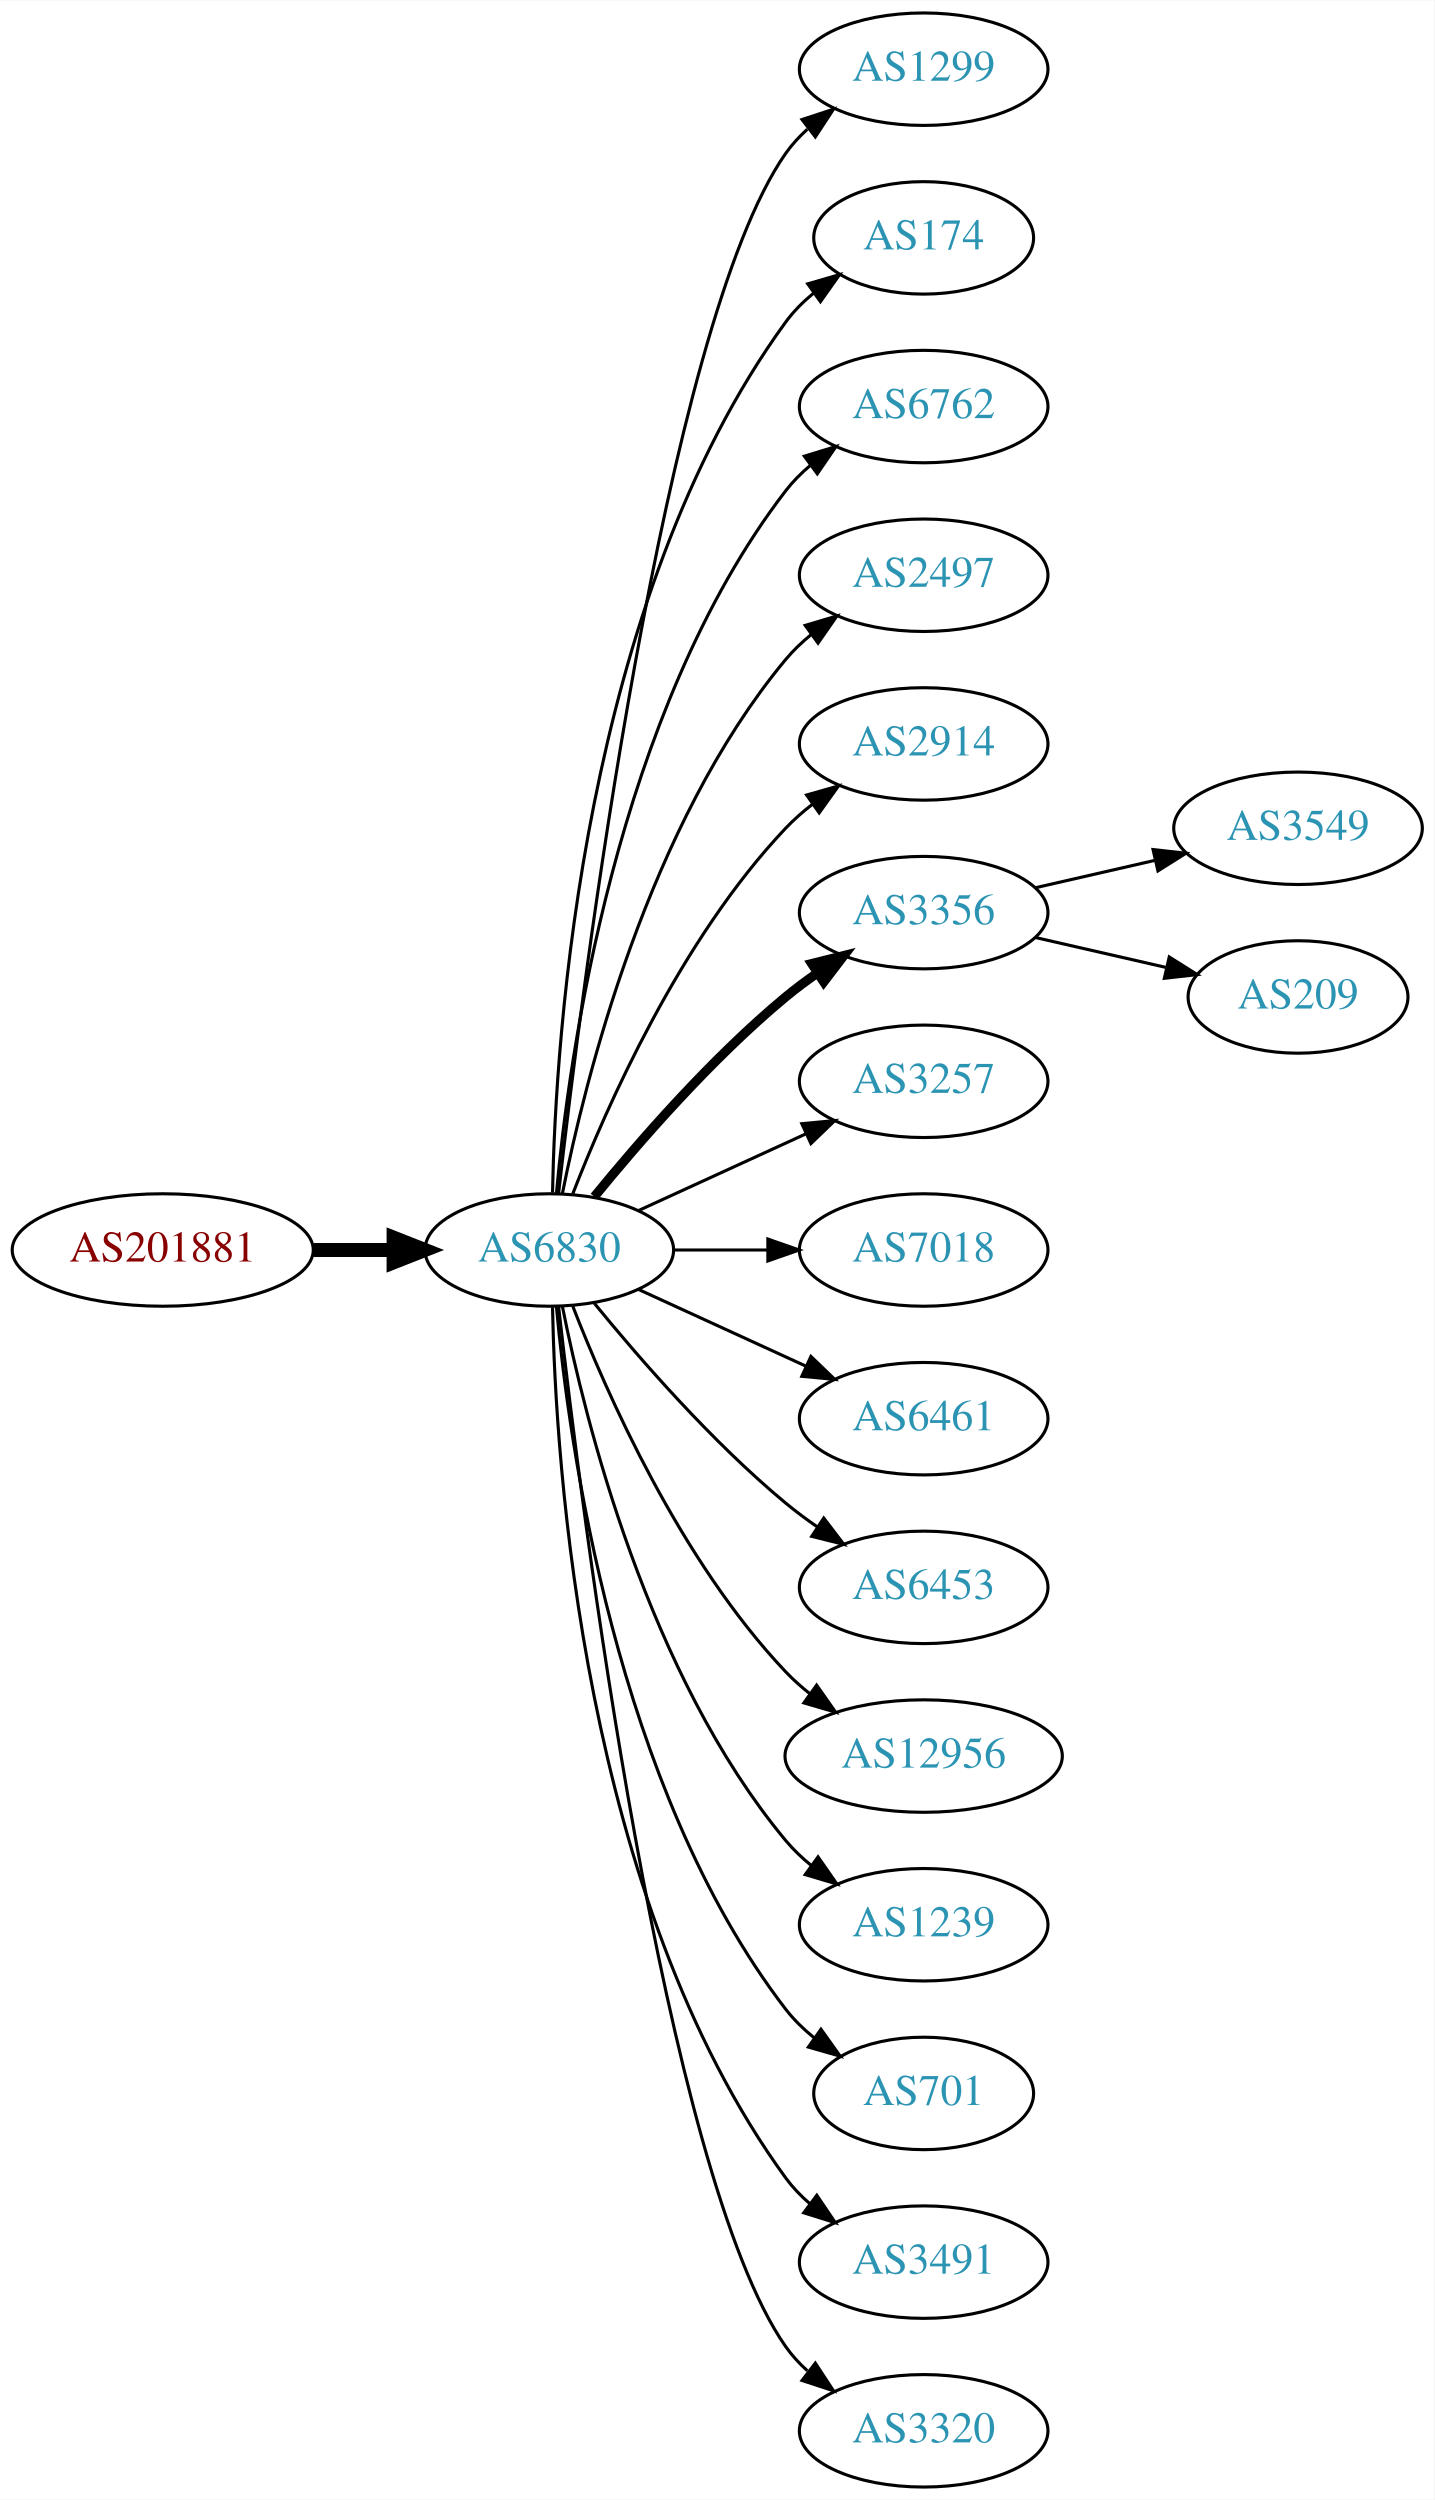
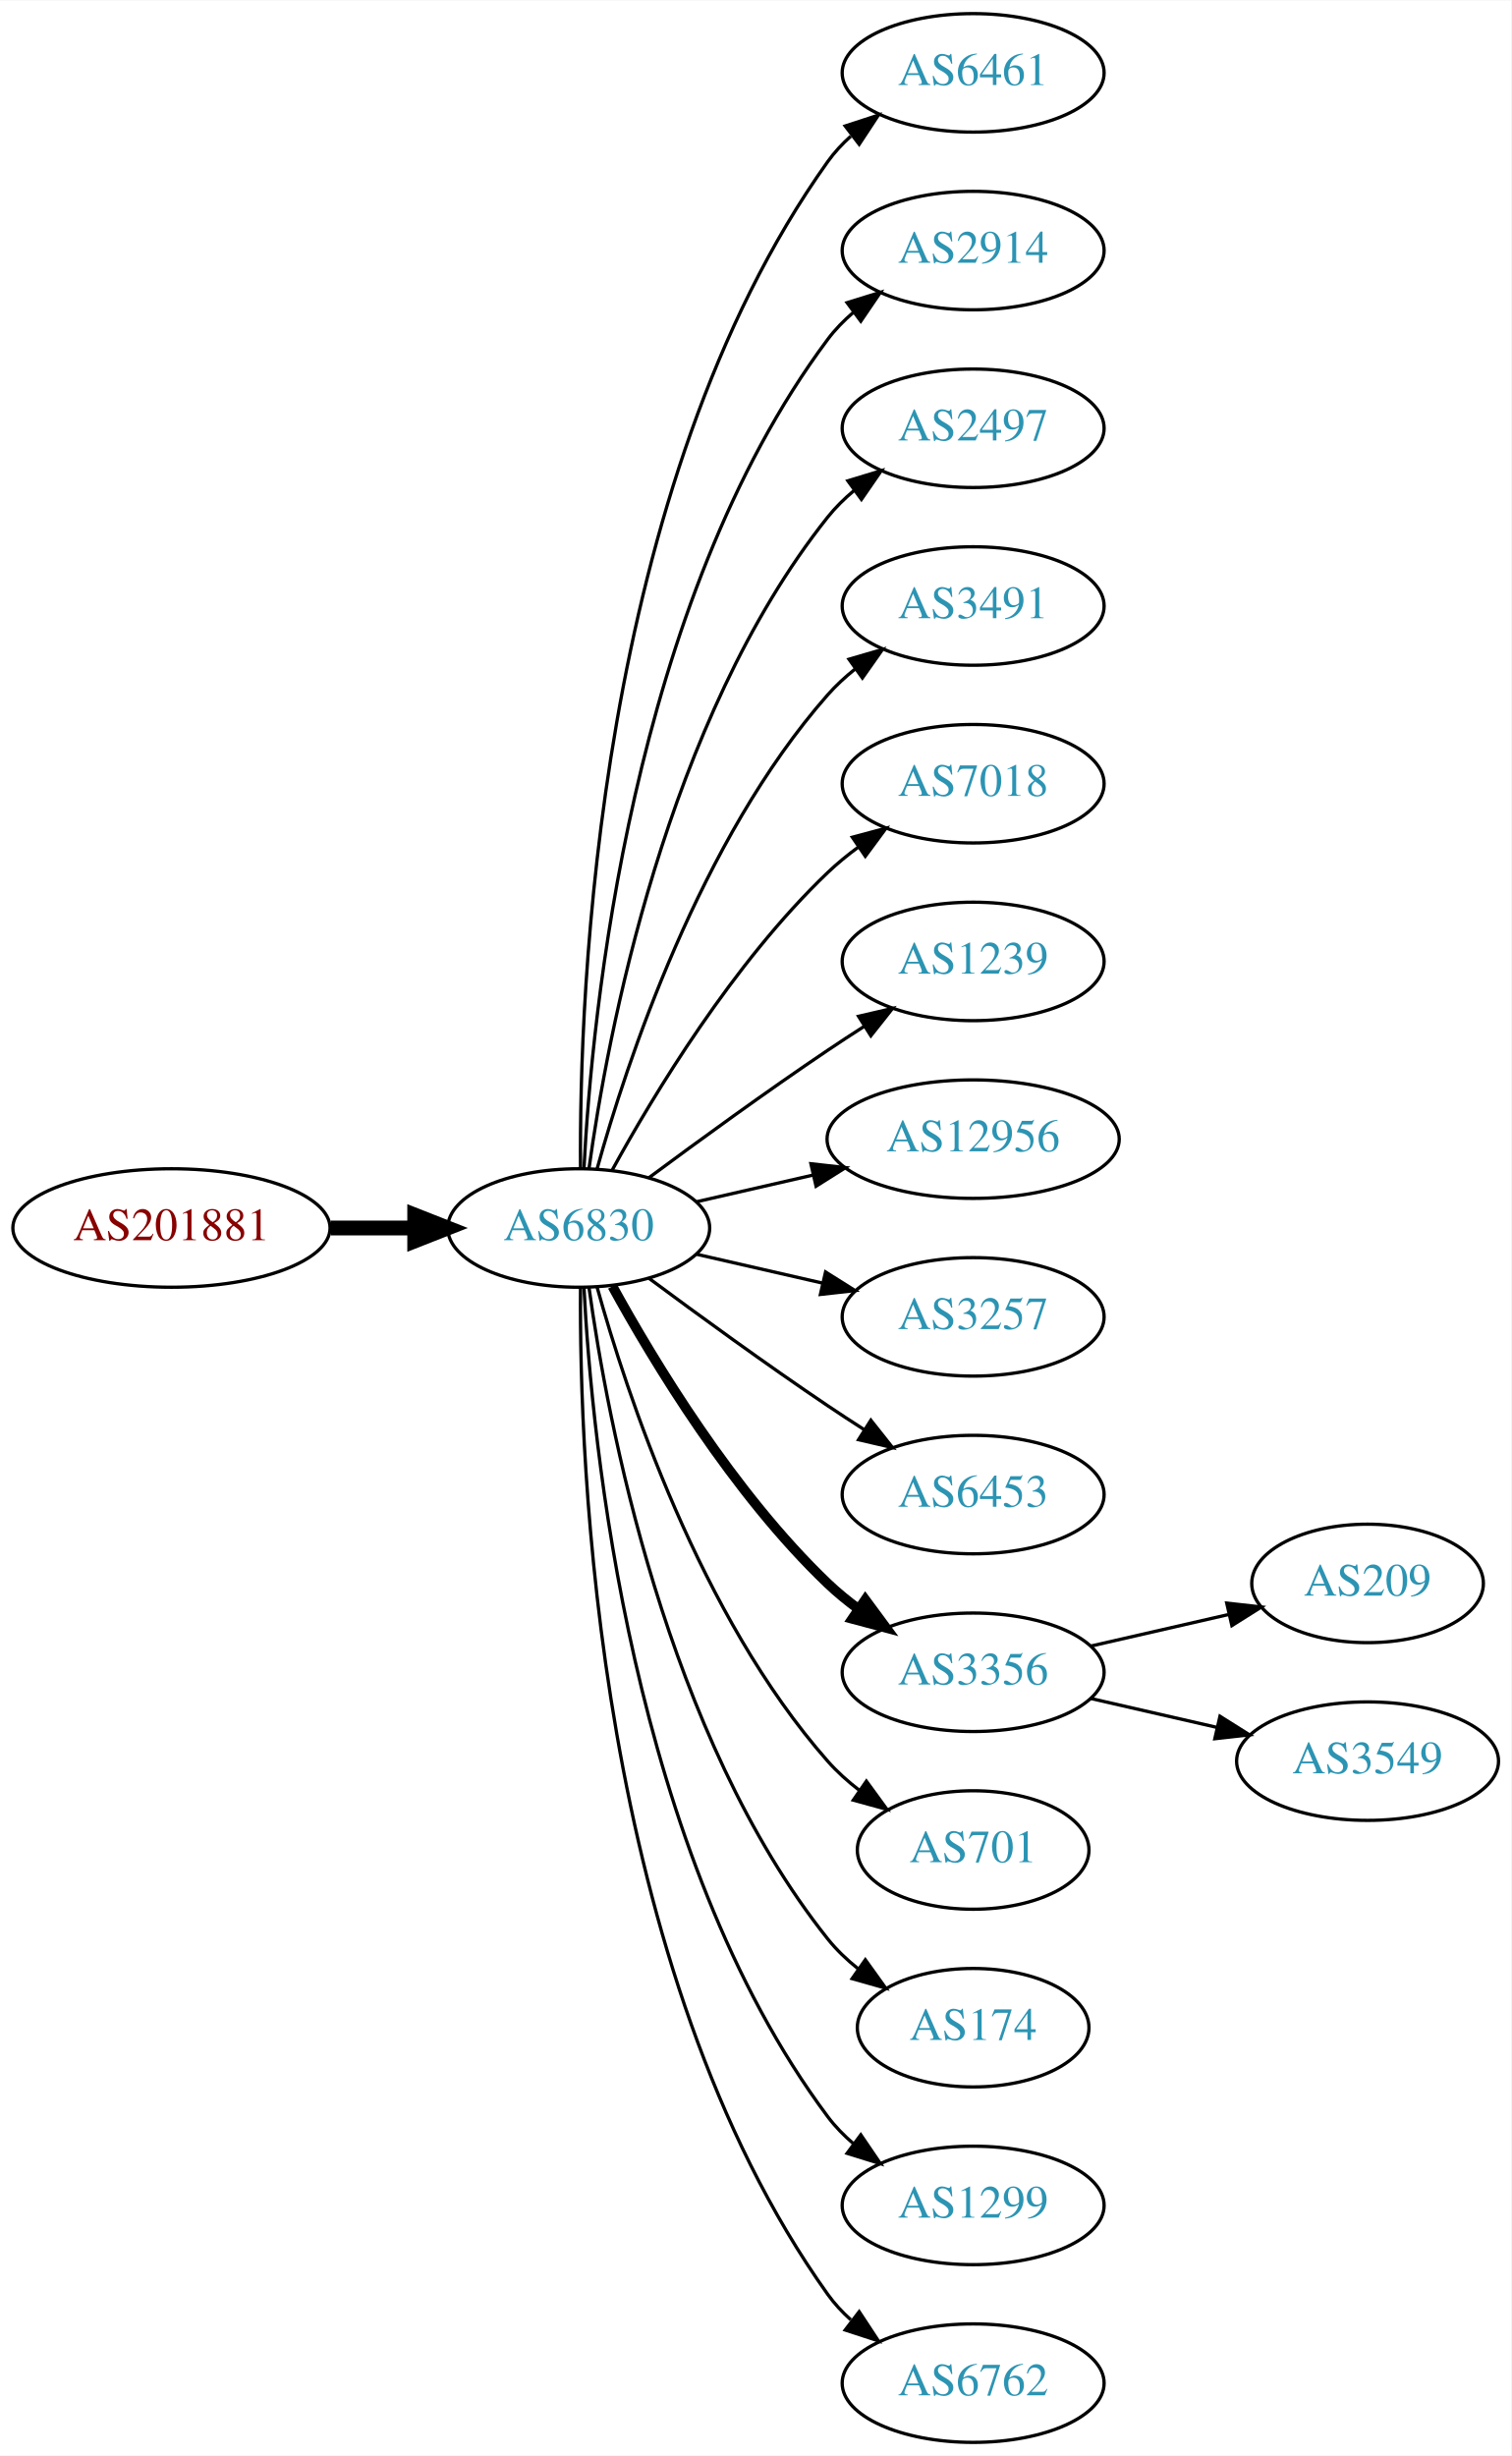
- <svg xmlns="http://www.w3.org/2000/svg" xmlns:xlink="http://www.w3.org/1999/xlink" width="459pt" height="800pt" viewBox="0.00 0.00 459.17 800.00">
-   <g id="graph0" class="graph" transform="scale(1 1) rotate(0) translate(4 796)">
-     <polygon fill="white" stroke="none" points="-4,4 -4,-796 455.17,-796 455.17,4 -4,4" />
+ <svg xmlns="http://www.w3.org/2000/svg" xmlns:xlink="http://www.w3.org/1999/xlink" width="459pt" height="746pt" viewBox="0.00 0.00 459.17 746.00">
+   <g id="graph0" class="graph" transform="scale(1 1) rotate(0) translate(4 742)">
+     <polygon fill="white" stroke="none" points="-4,4 -4,-742 455.17,-742 455.17,4 -4,4" />
    <g id="node1" class="node">
      <g id="a_node1">
        <a xlink:href="/asn/201881" xlink:title="AS201881 ~ Martin Reisenhofer [AT]">
-           <ellipse fill="#ffffff" stroke="black" cx="48.096" cy="-396" rx="48.192" ry="18" />
-           <text text-anchor="middle" x="48.096" y="-392.3" font-family="Times,serif" font-size="14.00" fill="#880000">AS201881</text>
+           <ellipse fill="#ffffff" stroke="black" cx="48.096" cy="-369" rx="48.192" ry="18" />
+           <text text-anchor="middle" x="48.096" y="-365.3" font-family="Times,serif" font-size="14.00" fill="#880000">AS201881</text>
        </a>
      </g>
    </g>
    <g id="node2" class="node">
      <g id="a_node2">
        <a xlink:href="/asn/6830" xlink:title="AS6830 ~ LGI-UPC [AT]">
-           <ellipse fill="#ffffff" stroke="black" cx="171.838" cy="-396" rx="39.794" ry="18" />
-           <text text-anchor="middle" x="171.838" y="-392.3" font-family="Times,serif" font-size="14.00" fill="#2c94b3">AS6830</text>
+           <ellipse fill="#ffffff" stroke="black" cx="171.838" cy="-369" rx="39.794" ry="18" />
+           <text text-anchor="middle" x="171.838" y="-365.3" font-family="Times,serif" font-size="14.00" fill="#2c94b3">AS6830</text>
        </a>
      </g>
    </g>
    <g id="edge1" class="edge">
-       <path fill="none" stroke="black" stroke-width="4.5" d="M96.513,-396C104.867,-396 113.577,-396 121.969,-396" />
-       <polygon fill="black" stroke="black" stroke-width="4.5" points="122.004,-399.938 132.004,-396 122.004,-392.063 122.004,-399.938" />
+       <path fill="none" stroke="black" stroke-width="4.5" d="M96.513,-369C104.867,-369 113.577,-369 121.969,-369" />
+       <polygon fill="black" stroke="black" stroke-width="4.5" points="122.004,-372.938 132.004,-369 122.004,-365.063 122.004,-372.938" />
    </g>
    <g id="node3" class="node">
      <g id="a_node3">
-         <a xlink:href="/asn/1299" xlink:title="AS1299 ~ Telia Carrier [EU]">
-           <ellipse fill="#ffffff" stroke="black" cx="291.681" cy="-774" rx="39.794" ry="18" />
-           <text text-anchor="middle" x="291.681" y="-770.3" font-family="Times,serif" font-size="14.00" fill="#2c94b3">AS1299</text>
+         <a xlink:href="/asn/6461" xlink:title="AS6461 ~ Zayo Bandwidth [US]">
+           <ellipse fill="#ffffff" stroke="black" cx="291.681" cy="-720" rx="39.794" ry="18" />
+           <text text-anchor="middle" x="291.681" y="-716.3" font-family="Times,serif" font-size="14.00" fill="#2c94b3">AS6461</text>
        </a>
      </g>
    </g>
    <g id="edge2" class="edge">
-       <path fill="none" stroke="black" d="M174.808,-414.101C182.036,-477.928 208.714,-691.628 247.484,-747 249.463,-749.825 251.841,-752.416 254.451,-754.779" />
-       <polygon fill="black" stroke="black" points="252.744,-757.881 262.81,-761.188 257.003,-752.326 252.744,-757.881" />
+       <path fill="none" stroke="black" d="M172.387,-387.063C171.967,-439.503 177.121,-594.293 247.484,-693 249.486,-695.809 251.881,-698.388 254.502,-700.743" />
+       <polygon fill="black" stroke="black" points="252.807,-703.852 262.879,-707.139 257.055,-698.288 252.807,-703.852" />
    </g>
    <g id="node4" class="node">
      <g id="a_node4">
-         <a xlink:href="/asn/174" xlink:title="AS174 ~ Cogent Communications [US]">
-           <ellipse fill="#ffffff" stroke="black" cx="291.681" cy="-720" rx="35.194" ry="18" />
-           <text text-anchor="middle" x="291.681" y="-716.3" font-family="Times,serif" font-size="14.00" fill="#2c94b3">AS174</text>
+         <a xlink:href="/asn/2914" xlink:title="AS2914 ~ NTT America, Inc. [US]">
+           <ellipse fill="#ffffff" stroke="black" cx="291.681" cy="-666" rx="39.794" ry="18" />
+           <text text-anchor="middle" x="291.681" y="-662.3" font-family="Times,serif" font-size="14.00" fill="#2c94b3">AS2914</text>
        </a>
      </g>
    </g>
    <g id="edge3" class="edge">
-       <path fill="none" stroke="black" d="M172.87,-414.337C173.843,-464.079 182.562,-603.806 247.484,-693 250.002,-696.459 253.111,-699.575 256.497,-702.354" />
-       <polygon fill="black" stroke="black" points="254.578,-705.284 264.755,-708.229 258.636,-699.58 254.578,-705.284" />
+       <path fill="none" stroke="black" d="M173.43,-387.023C175.806,-433.412 187.724,-558.893 247.484,-639 249.732,-642.013 252.424,-644.769 255.35,-647.272" />
+       <polygon fill="black" stroke="black" points="253.381,-650.169 263.502,-653.303 257.545,-644.542 253.381,-650.169" />
    </g>
    <g id="node5" class="node">
      <g id="a_node5">
-         <a xlink:href="/asn/6762" xlink:title="AS6762 ~ TELECOM ITALIA SPARKLE S.p.A. [IT]">
-           <ellipse fill="#ffffff" stroke="black" cx="291.681" cy="-666" rx="39.794" ry="18" />
-           <text text-anchor="middle" x="291.681" y="-662.3" font-family="Times,serif" font-size="14.00" fill="#2c94b3">AS6762</text>
-         </a>
-       </g>
-     </g>
-     <g id="edge4" class="edge">
-       <path fill="none" stroke="black" d="M174.122,-414.117C178.02,-457.332 193.037,-568.131 247.484,-639 249.774,-641.981 252.494,-644.716 255.439,-647.205" />
-       <polygon fill="black" stroke="black" points="253.485,-650.113 263.615,-653.218 257.633,-644.473 253.485,-650.113" />
-     </g>
-     <g id="node6" class="node">
-       <g id="a_node6">
        <a xlink:href="/asn/2497" xlink:title="AS2497 ~ Internet Initiative Japan Inc. [JP]">
          <ellipse fill="#ffffff" stroke="black" cx="291.681" cy="-612" rx="39.794" ry="18" />
          <text text-anchor="middle" x="291.681" y="-608.3" font-family="Times,serif" font-size="14.00" fill="#2c94b3">AS2497</text>
        </a>
      </g>
    </g>
+     <g id="edge4" class="edge">
+       <path fill="none" stroke="black" d="M174.977,-387.17C180.477,-426.974 198.303,-523.233 247.484,-585 249.826,-587.94 252.58,-590.649 255.546,-593.121" />
+       <polygon fill="black" stroke="black" points="253.611,-596.042 263.752,-599.11 257.738,-590.388 253.611,-596.042" />
+     </g>
+     <g id="node6" class="node">
+       <g id="a_node6">
+         <a xlink:href="/asn/3491" xlink:title="AS3491 ~ PCCW Global, Inc. [US]">
+           <ellipse fill="#ffffff" stroke="black" cx="291.681" cy="-558" rx="39.794" ry="18" />
+           <text text-anchor="middle" x="291.681" y="-554.3" font-family="Times,serif" font-size="14.00" fill="#2c94b3">AS3491</text>
+         </a>
+       </g>
+     </g>
    <g id="edge5" class="edge">
-       <path fill="none" stroke="black" d="M176.037,-414.073C183.2,-450.141 203.474,-532.125 247.484,-585 249.889,-587.889 252.686,-590.563 255.678,-593.013" />
-       <polygon fill="black" stroke="black" points="253.766,-595.95 263.921,-598.973 257.868,-590.277 253.766,-595.95" />
+       <path fill="none" stroke="black" d="M177.411,-386.946C186.317,-418.995 208.601,-486.842 247.484,-531 249.968,-533.821 252.818,-536.449 255.844,-538.871" />
+       <polygon fill="black" stroke="black" points="253.961,-541.828 264.133,-544.791 258.029,-536.131 253.961,-541.828" />
    </g>
    <g id="node7" class="node">
      <g id="a_node7">
-         <a xlink:href="/asn/2914" xlink:title="AS2914 ~ NTT America, Inc. [US]">
-           <ellipse fill="#ffffff" stroke="black" cx="291.681" cy="-558" rx="39.794" ry="18" />
-           <text text-anchor="middle" x="291.681" y="-554.3" font-family="Times,serif" font-size="14.00" fill="#2c94b3">AS2914</text>
+         <a xlink:href="/asn/7018" xlink:title="AS7018 ~ AT&amp;T Services, Inc. [US]">
+           <ellipse fill="#ffffff" stroke="black" cx="291.681" cy="-504" rx="39.794" ry="18" />
+           <text text-anchor="middle" x="291.681" y="-500.3" font-family="Times,serif" font-size="14.00" fill="#2c94b3">AS7018</text>
        </a>
      </g>
    </g>
    <g id="edge6" class="edge">
-       <path fill="none" stroke="black" d="M179.361,-413.994C190.112,-441.728 213.769,-495.429 247.484,-531 250.07,-533.728 252.988,-536.294 256.056,-538.677" />
-       <polygon fill="black" stroke="black" points="254.21,-541.658 264.404,-544.543 258.234,-535.93 254.21,-541.658" />
+       <path fill="none" stroke="black" d="M182.079,-386.713C194.625,-409.561 218.802,-449.611 247.484,-477 250.353,-479.739 253.542,-482.347 256.851,-484.785" />
+       <polygon fill="black" stroke="black" points="254.974,-487.742 265.21,-490.477 258.914,-481.956 254.974,-487.742" />
    </g>
    <g id="node8" class="node">
      <g id="a_node8">
-         <a xlink:href="/asn/3356" xlink:title="AS3356 ~ Level 3 Parent, LLC [US]">
-           <ellipse fill="#ffffff" stroke="black" cx="291.681" cy="-504" rx="39.794" ry="18" />
-           <text text-anchor="middle" x="291.681" y="-500.3" font-family="Times,serif" font-size="14.00" fill="#2c94b3">AS3356</text>
+         <a xlink:href="/asn/1239" xlink:title="AS1239 ~ Sprint [US]">
+           <ellipse fill="#ffffff" stroke="black" cx="291.681" cy="-450" rx="39.794" ry="18" />
+           <text text-anchor="middle" x="291.681" y="-446.3" font-family="Times,serif" font-size="14.00" fill="#2c94b3">AS1239</text>
        </a>
      </g>
    </g>
    <g id="edge7" class="edge">
-       <path fill="none" stroke="black" stroke-width="3" d="M186.257,-413.065C200.372,-430.375 223.786,-457.345 247.484,-477 250.701,-479.668 254.201,-482.27 257.772,-484.741" />
-       <polygon fill="black" stroke="black" stroke-width="3" points="255.85,-487.666 266.128,-490.236 259.695,-481.817 255.85,-487.666" />
+       <path fill="none" stroke="black" d="M193.168,-384.277C208.031,-395.304 228.775,-410.407 247.484,-423 251.033,-425.389 254.784,-427.839 258.532,-430.242" />
+       <polygon fill="black" stroke="black" points="256.858,-433.325 267.181,-435.712 260.6,-427.409 256.858,-433.325" />
    </g>
    <g id="node9" class="node">
      <g id="a_node9">
-         <a xlink:href="/asn/3257" xlink:title="AS3257 ~ GTT [DE]">
-           <ellipse fill="#ffffff" stroke="black" cx="291.681" cy="-450" rx="39.794" ry="18" />
-           <text text-anchor="middle" x="291.681" y="-446.3" font-family="Times,serif" font-size="14.00" fill="#2c94b3">AS3257</text>
+         <a xlink:href="/asn/12956" xlink:title="AS12956 ~ TELXIUS [ES]">
+           <ellipse fill="#ffffff" stroke="black" cx="291.681" cy="-396" rx="44.393" ry="18" />
+           <text text-anchor="middle" x="291.681" y="-392.3" font-family="Times,serif" font-size="14.00" fill="#2c94b3">AS12956</text>
        </a>
      </g>
    </g>
    <g id="edge8" class="edge">
-       <path fill="none" stroke="black" d="M200.467,-408.661C216.424,-415.973 236.694,-425.261 253.977,-433.181" />
-       <polygon fill="black" stroke="black" points="252.676,-436.435 263.225,-437.419 255.592,-430.071 252.676,-436.435" />
+       <path fill="none" stroke="black" d="M207.557,-376.955C218.696,-379.507 231.231,-382.379 243.124,-385.104" />
+       <polygon fill="black" stroke="black" points="242.389,-388.526 252.918,-387.348 243.953,-381.703 242.389,-388.526" />
    </g>
    <g id="node10" class="node">
      <g id="a_node10">
-         <a xlink:href="/asn/7018" xlink:title="AS7018 ~ AT&amp;T Services, Inc. [US]">
-           <ellipse fill="#ffffff" stroke="black" cx="291.681" cy="-396" rx="39.794" ry="18" />
-           <text text-anchor="middle" x="291.681" y="-392.3" font-family="Times,serif" font-size="14.00" fill="#2c94b3">AS7018</text>
+         <a xlink:href="/asn/3257" xlink:title="AS3257 ~ GTT [DE]">
+           <ellipse fill="#ffffff" stroke="black" cx="291.681" cy="-342" rx="39.794" ry="18" />
+           <text text-anchor="middle" x="291.681" y="-338.3" font-family="Times,serif" font-size="14.00" fill="#2c94b3">AS3257</text>
        </a>
      </g>
    </g>
    <g id="edge9" class="edge">
-       <path fill="none" stroke="black" d="M211.751,-396C221.304,-396 231.654,-396 241.616,-396" />
-       <polygon fill="black" stroke="black" points="241.809,-399.5 251.809,-396 241.809,-392.5 241.809,-399.5" />
+       <path fill="none" stroke="black" d="M207.557,-361.045C219.557,-358.296 233.178,-355.175 245.871,-352.267" />
+       <polygon fill="black" stroke="black" points="246.836,-355.636 255.802,-349.991 245.273,-348.813 246.836,-355.636" />
    </g>
    <g id="node11" class="node">
      <g id="a_node11">
-         <a xlink:href="/asn/6461" xlink:title="AS6461 ~ Zayo Bandwidth [US]">
-           <ellipse fill="#ffffff" stroke="black" cx="291.681" cy="-342" rx="39.794" ry="18" />
-           <text text-anchor="middle" x="291.681" y="-338.3" font-family="Times,serif" font-size="14.00" fill="#2c94b3">AS6461</text>
-         </a>
-       </g>
-     </g>
-     <g id="edge10" class="edge">
-       <path fill="none" stroke="black" d="M200.467,-383.339C216.424,-376.027 236.694,-366.739 253.977,-358.819" />
-       <polygon fill="black" stroke="black" points="255.592,-361.929 263.225,-354.581 252.676,-355.565 255.592,-361.929" />
-     </g>
-     <g id="node12" class="node">
-       <g id="a_node12">
        <a xlink:href="/asn/6453" xlink:title="AS6453 ~ TATA COMMUNICATIONS (AMERICA) INC [US]">
          <ellipse fill="#ffffff" stroke="black" cx="291.681" cy="-288" rx="39.794" ry="18" />
          <text text-anchor="middle" x="291.681" y="-284.3" font-family="Times,serif" font-size="14.00" fill="#2c94b3">AS6453</text>
        </a>
      </g>
    </g>
+     <g id="edge10" class="edge">
+       <path fill="none" stroke="black" d="M193.168,-353.723C208.031,-342.696 228.775,-327.593 247.484,-315 251.033,-312.611 254.784,-310.161 258.532,-307.758" />
+       <polygon fill="black" stroke="black" points="260.6,-310.591 267.181,-302.288 256.858,-304.675 260.6,-310.591" />
+     </g>
+     <g id="node12" class="node">
+       <g id="a_node12">
+         <a xlink:href="/asn/3356" xlink:title="AS3356 ~ Level 3 Parent, LLC [US]">
+           <ellipse fill="#ffffff" stroke="black" cx="291.681" cy="-234" rx="39.794" ry="18" />
+           <text text-anchor="middle" x="291.681" y="-230.3" font-family="Times,serif" font-size="14.00" fill="#2c94b3">AS3356</text>
+         </a>
+       </g>
+     </g>
    <g id="edge11" class="edge">
-       <path fill="none" stroke="black" d="M186.257,-378.935C200.372,-361.625 223.786,-334.655 247.484,-315 250.701,-312.332 254.201,-309.73 257.772,-307.259" />
-       <polygon fill="black" stroke="black" points="259.695,-310.183 266.128,-301.764 255.85,-304.334 259.695,-310.183" />
+       <path fill="none" stroke="black" stroke-width="3" d="M182.079,-351.287C194.625,-328.439 218.802,-288.389 247.484,-261 250.353,-258.261 253.542,-255.653 256.851,-253.215" />
+       <polygon fill="black" stroke="black" stroke-width="3" points="258.914,-256.044 265.21,-247.523 254.974,-250.258 258.914,-256.044" />
    </g>
    <g id="node13" class="node">
      <g id="a_node13">
-         <a xlink:href="/asn/12956" xlink:title="AS12956 ~ TELXIUS [ES]">
-           <ellipse fill="#ffffff" stroke="black" cx="291.681" cy="-234" rx="44.393" ry="18" />
-           <text text-anchor="middle" x="291.681" y="-230.3" font-family="Times,serif" font-size="14.00" fill="#2c94b3">AS12956</text>
+         <a xlink:href="/asn/701" xlink:title="AS701 ~ UUNET [US]">
+           <ellipse fill="#ffffff" stroke="black" cx="291.681" cy="-180" rx="35.194" ry="18" />
+           <text text-anchor="middle" x="291.681" y="-176.3" font-family="Times,serif" font-size="14.00" fill="#2c94b3">AS701</text>
        </a>
      </g>
    </g>
    <g id="edge12" class="edge">
-       <path fill="none" stroke="black" d="M179.361,-378.006C190.112,-350.272 213.769,-296.571 247.484,-261 249.869,-258.485 252.535,-256.107 255.341,-253.883" />
-       <polygon fill="black" stroke="black" points="257.41,-256.707 263.503,-248.039 253.335,-251.015 257.41,-256.707" />
+       <path fill="none" stroke="black" d="M177.411,-351.054C186.317,-319.005 208.601,-251.158 247.484,-207 250.312,-203.789 253.613,-200.828 257.108,-198.136" />
+       <polygon fill="black" stroke="black" points="259.242,-200.916 265.483,-192.355 255.265,-195.155 259.242,-200.916" />
    </g>
    <g id="node14" class="node">
      <g id="a_node14">
-         <a xlink:href="/asn/1239" xlink:title="AS1239 ~ Sprint [US]">
-           <ellipse fill="#ffffff" stroke="black" cx="291.681" cy="-180" rx="39.794" ry="18" />
-           <text text-anchor="middle" x="291.681" y="-176.3" font-family="Times,serif" font-size="14.00" fill="#2c94b3">AS1239</text>
+         <a xlink:href="/asn/174" xlink:title="AS174 ~ Cogent Communications [US]">
+           <ellipse fill="#ffffff" stroke="black" cx="291.681" cy="-126" rx="35.194" ry="18" />
+           <text text-anchor="middle" x="291.681" y="-122.3" font-family="Times,serif" font-size="14.00" fill="#2c94b3">AS174</text>
        </a>
      </g>
    </g>
    <g id="edge13" class="edge">
-       <path fill="none" stroke="black" d="M176.037,-377.927C183.2,-341.859 203.474,-259.875 247.484,-207 249.889,-204.111 252.686,-201.437 255.678,-198.987" />
-       <polygon fill="black" stroke="black" points="257.868,-201.723 263.921,-193.027 253.766,-196.05 257.868,-201.723" />
+       <path fill="none" stroke="black" d="M174.977,-350.83C180.477,-311.026 198.303,-214.767 247.484,-153 250.149,-149.653 253.349,-146.607 256.788,-143.868" />
+       <polygon fill="black" stroke="black" points="258.925,-146.643 265.101,-138.035 254.905,-140.913 258.925,-146.643" />
    </g>
    <g id="node15" class="node">
      <g id="a_node15">
-         <a xlink:href="/asn/701" xlink:title="AS701 ~ UUNET [US]">
-           <ellipse fill="#ffffff" stroke="black" cx="291.681" cy="-126" rx="35.194" ry="18" />
-           <text text-anchor="middle" x="291.681" y="-122.3" font-family="Times,serif" font-size="14.00" fill="#2c94b3">AS701</text>
+         <a xlink:href="/asn/1299" xlink:title="AS1299 ~ Telia Carrier [EU]">
+           <ellipse fill="#ffffff" stroke="black" cx="291.681" cy="-72" rx="39.794" ry="18" />
+           <text text-anchor="middle" x="291.681" y="-68.3" font-family="Times,serif" font-size="14.00" fill="#2c94b3">AS1299</text>
        </a>
      </g>
    </g>
    <g id="edge14" class="edge">
-       <path fill="none" stroke="black" d="M174.122,-377.883C178.02,-334.668 193.037,-223.869 247.484,-153 250.091,-149.607 253.255,-146.533 256.672,-143.777" />
-       <polygon fill="black" stroke="black" points="258.811,-146.552 264.964,-137.927 254.775,-140.832 258.811,-146.552" />
+       <path fill="none" stroke="black" d="M173.43,-350.977C175.806,-304.588 187.724,-179.107 247.484,-99 249.732,-95.987 252.424,-93.231 255.35,-90.728" />
+       <polygon fill="black" stroke="black" points="257.545,-93.459 263.502,-84.697 253.381,-87.831 257.545,-93.459" />
    </g>
    <g id="node16" class="node">
      <g id="a_node16">
-         <a xlink:href="/asn/3491" xlink:title="AS3491 ~ PCCW Global, Inc. [US]">
-           <ellipse fill="#ffffff" stroke="black" cx="291.681" cy="-72" rx="39.794" ry="18" />
-           <text text-anchor="middle" x="291.681" y="-68.3" font-family="Times,serif" font-size="14.00" fill="#2c94b3">AS3491</text>
+         <a xlink:href="/asn/6762" xlink:title="AS6762 ~ TELECOM ITALIA SPARKLE S.p.A. [IT]">
+           <ellipse fill="#ffffff" stroke="black" cx="291.681" cy="-18" rx="39.794" ry="18" />
+           <text text-anchor="middle" x="291.681" y="-14.3" font-family="Times,serif" font-size="14.00" fill="#2c94b3">AS6762</text>
        </a>
      </g>
    </g>
    <g id="edge15" class="edge">
-       <path fill="none" stroke="black" d="M172.87,-377.663C173.843,-327.921 182.562,-188.194 247.484,-99 249.696,-95.961 252.364,-93.187 255.276,-90.674" />
-       <polygon fill="black" stroke="black" points="257.471,-93.403 263.407,-84.627 253.294,-87.786 257.471,-93.403" />
+       <path fill="none" stroke="black" d="M172.387,-350.937C171.967,-298.497 177.121,-143.707 247.484,-45 249.486,-42.191 251.881,-39.612 254.502,-37.257" />
+       <polygon fill="black" stroke="black" points="257.055,-39.712 262.879,-30.861 252.807,-34.148 257.055,-39.712" />
    </g>
    <g id="node17" class="node">
      <g id="a_node17">
-         <a xlink:href="/asn/3320" xlink:title="AS3320 ~ DTAG [DE]">
-           <ellipse fill="#ffffff" stroke="black" cx="291.681" cy="-18" rx="39.794" ry="18" />
-           <text text-anchor="middle" x="291.681" y="-14.3" font-family="Times,serif" font-size="14.00" fill="#2c94b3">AS3320</text>
+         <a xlink:href="/asn/209" xlink:title="AS209 ~ CenturyLink Communications, LLC [US]">
+           <ellipse fill="#ffffff" stroke="black" cx="411.523" cy="-261" rx="35.194" ry="18" />
+           <text text-anchor="middle" x="411.523" y="-257.3" font-family="Times,serif" font-size="14.00" fill="#2c94b3">AS209</text>
        </a>
      </g>
    </g>
    <g id="edge16" class="edge">
-       <path fill="none" stroke="black" d="M174.808,-377.899C182.036,-314.072 208.714,-100.372 247.484,-45 249.463,-42.175 251.841,-39.584 254.451,-37.221" />
-       <polygon fill="black" stroke="black" points="257.003,-39.674 262.81,-30.812 252.744,-34.119 257.003,-39.674" />
+       <path fill="none" stroke="black" d="M327.4,-241.955C340.492,-244.955 355.514,-248.396 369.155,-251.522" />
+       <polygon fill="black" stroke="black" points="368.733,-255.016 379.262,-253.838 370.297,-248.193 368.733,-255.016" />
    </g>
    <g id="node18" class="node">
      <g id="a_node18">
        <a xlink:href="/asn/3549" xlink:title="AS3549 ~ Level 3 Parent, LLC [US]">
-           <ellipse fill="#ffffff" stroke="black" cx="411.523" cy="-531" rx="39.794" ry="18" />
-           <text text-anchor="middle" x="411.523" y="-527.3" font-family="Times,serif" font-size="14.00" fill="#2c94b3">AS3549</text>
+           <ellipse fill="#ffffff" stroke="black" cx="411.523" cy="-207" rx="39.794" ry="18" />
+           <text text-anchor="middle" x="411.523" y="-203.3" font-family="Times,serif" font-size="14.00" fill="#2c94b3">AS3549</text>
        </a>
      </g>
    </g>
    <g id="edge17" class="edge">
-       <path fill="none" stroke="black" d="M327.4,-511.955C339.4,-514.704 353.021,-517.825 365.713,-520.733" />
-       <polygon fill="black" stroke="black" points="365.116,-524.187 375.645,-523.009 366.679,-517.364 365.116,-524.187" />
-     </g>
-     <g id="node19" class="node">
-       <g id="a_node19">
-         <a xlink:href="/asn/209" xlink:title="AS209 ~ CenturyLink Communications, LLC [US]">
-           <ellipse fill="#ffffff" stroke="black" cx="411.523" cy="-477" rx="35.194" ry="18" />
-           <text text-anchor="middle" x="411.523" y="-473.3" font-family="Times,serif" font-size="14.00" fill="#2c94b3">AS209</text>
-         </a>
-       </g>
-     </g>
-     <g id="edge18" class="edge">
-       <path fill="none" stroke="black" d="M327.4,-496.045C340.492,-493.045 355.514,-489.604 369.155,-486.478" />
-       <polygon fill="black" stroke="black" points="370.297,-489.807 379.262,-484.162 368.733,-482.984 370.297,-489.807" />
+       <path fill="none" stroke="black" d="M327.4,-226.045C339.4,-223.296 353.021,-220.175 365.713,-217.267" />
+       <polygon fill="black" stroke="black" points="366.679,-220.636 375.645,-214.991 365.116,-213.813 366.679,-220.636" />
    </g>
  </g>
</svg>
